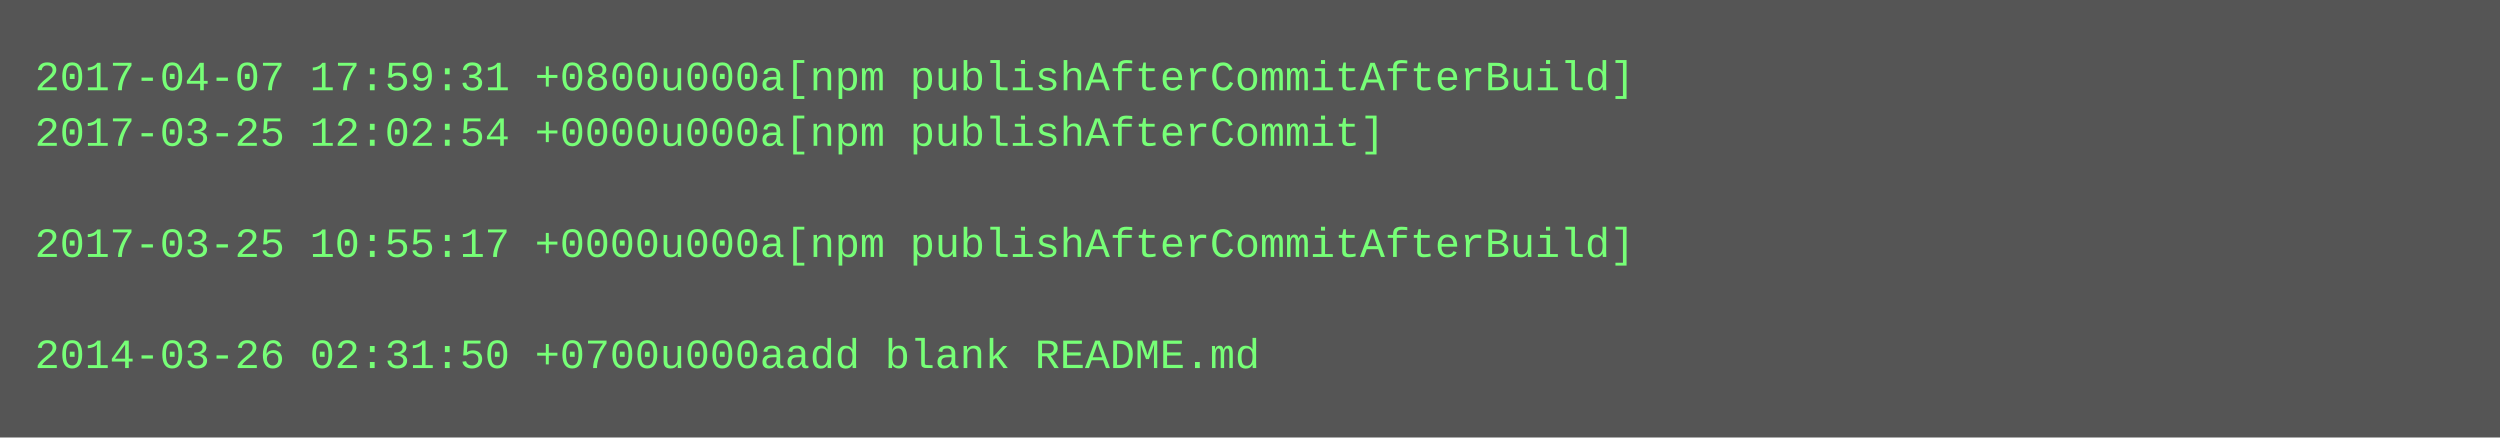
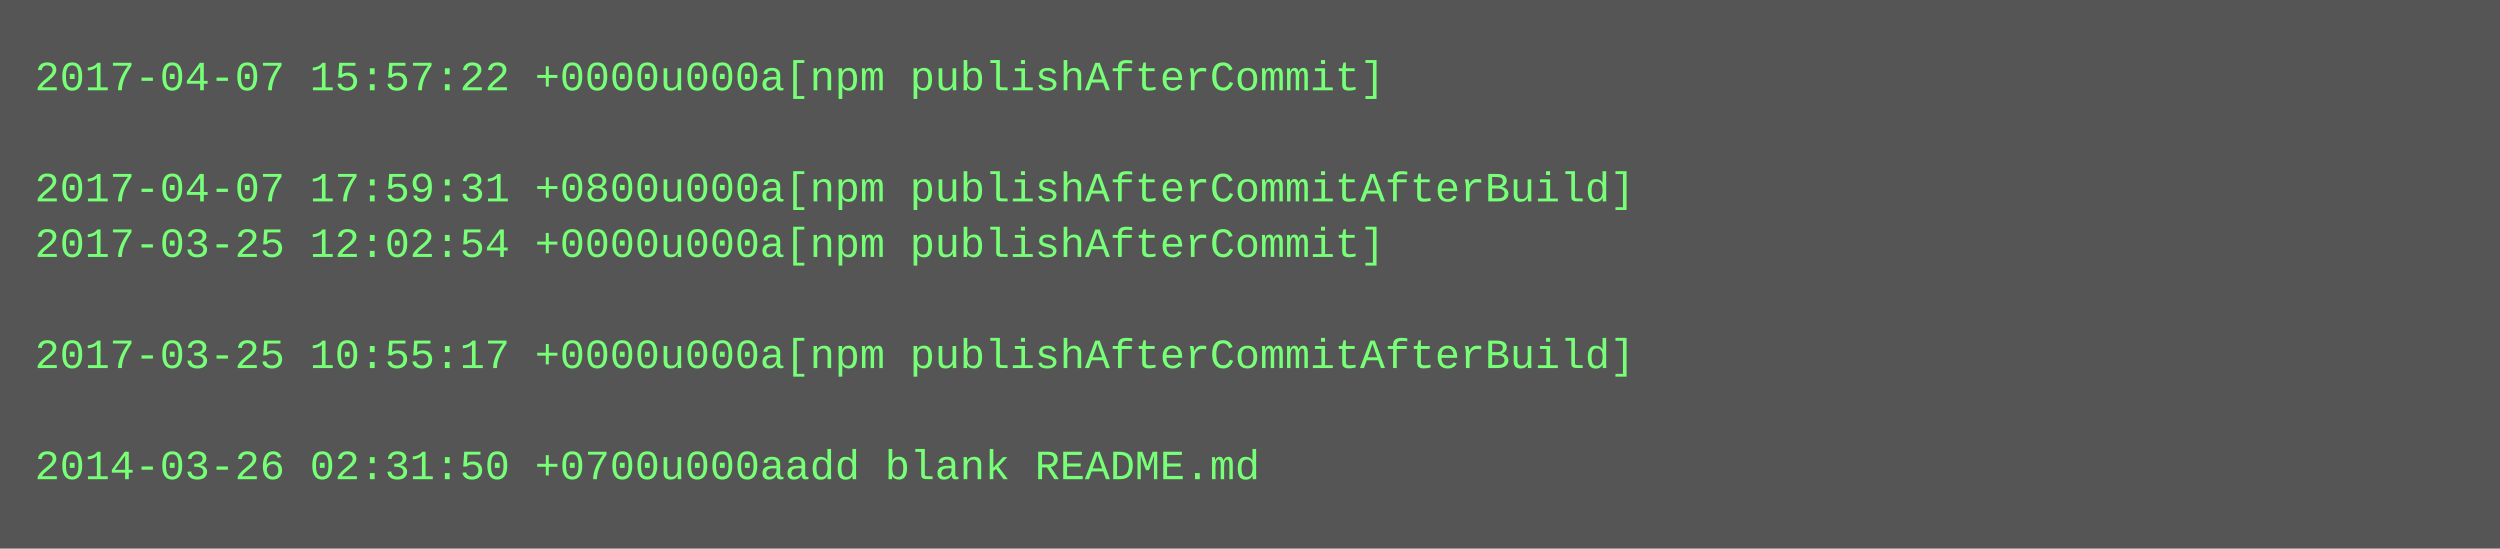
- <svg xmlns="http://www.w3.org/2000/svg" height="126" width="720">
-   <rect height="126" fill="#555" width="720" />
+ <svg xmlns="http://www.w3.org/2000/svg" height="158" width="720">
+   <rect height="158" fill="#555" width="720" />
  <text fill="#7f7" font-family="Courier New" font-size="12" xml:space="preserve">
-     <tspan x="10" y="26">2017-04-07 17:59:31 +0800u000a[npm publishAfterCommitAfterBuild]</tspan>
-     <tspan x="10" y="42">2017-03-25 12:02:54 +0000u000a[npm publishAfterCommit]</tspan>
-     <tspan x="10" y="58" />
-     <tspan x="10" y="74">2017-03-25 10:55:17 +0000u000a[npm publishAfterCommitAfterBuild]</tspan>
+     <tspan x="10" y="26">2017-04-07 15:57:22 +0000u000a[npm publishAfterCommit]</tspan>
+     <tspan x="10" y="42" />
+     <tspan x="10" y="58">2017-04-07 17:59:31 +0800u000a[npm publishAfterCommitAfterBuild]</tspan>
+     <tspan x="10" y="74">2017-03-25 12:02:54 +0000u000a[npm publishAfterCommit]</tspan>
    <tspan x="10" y="90" />
-     <tspan x="10" y="106">2014-03-26 02:31:50 +0700u000aadd blank README.md</tspan>
+     <tspan x="10" y="106">2017-03-25 10:55:17 +0000u000a[npm publishAfterCommitAfterBuild]</tspan>
+     <tspan x="10" y="122" />
+     <tspan x="10" y="138">2014-03-26 02:31:50 +0700u000aadd blank README.md</tspan>
  </text>
</svg>
